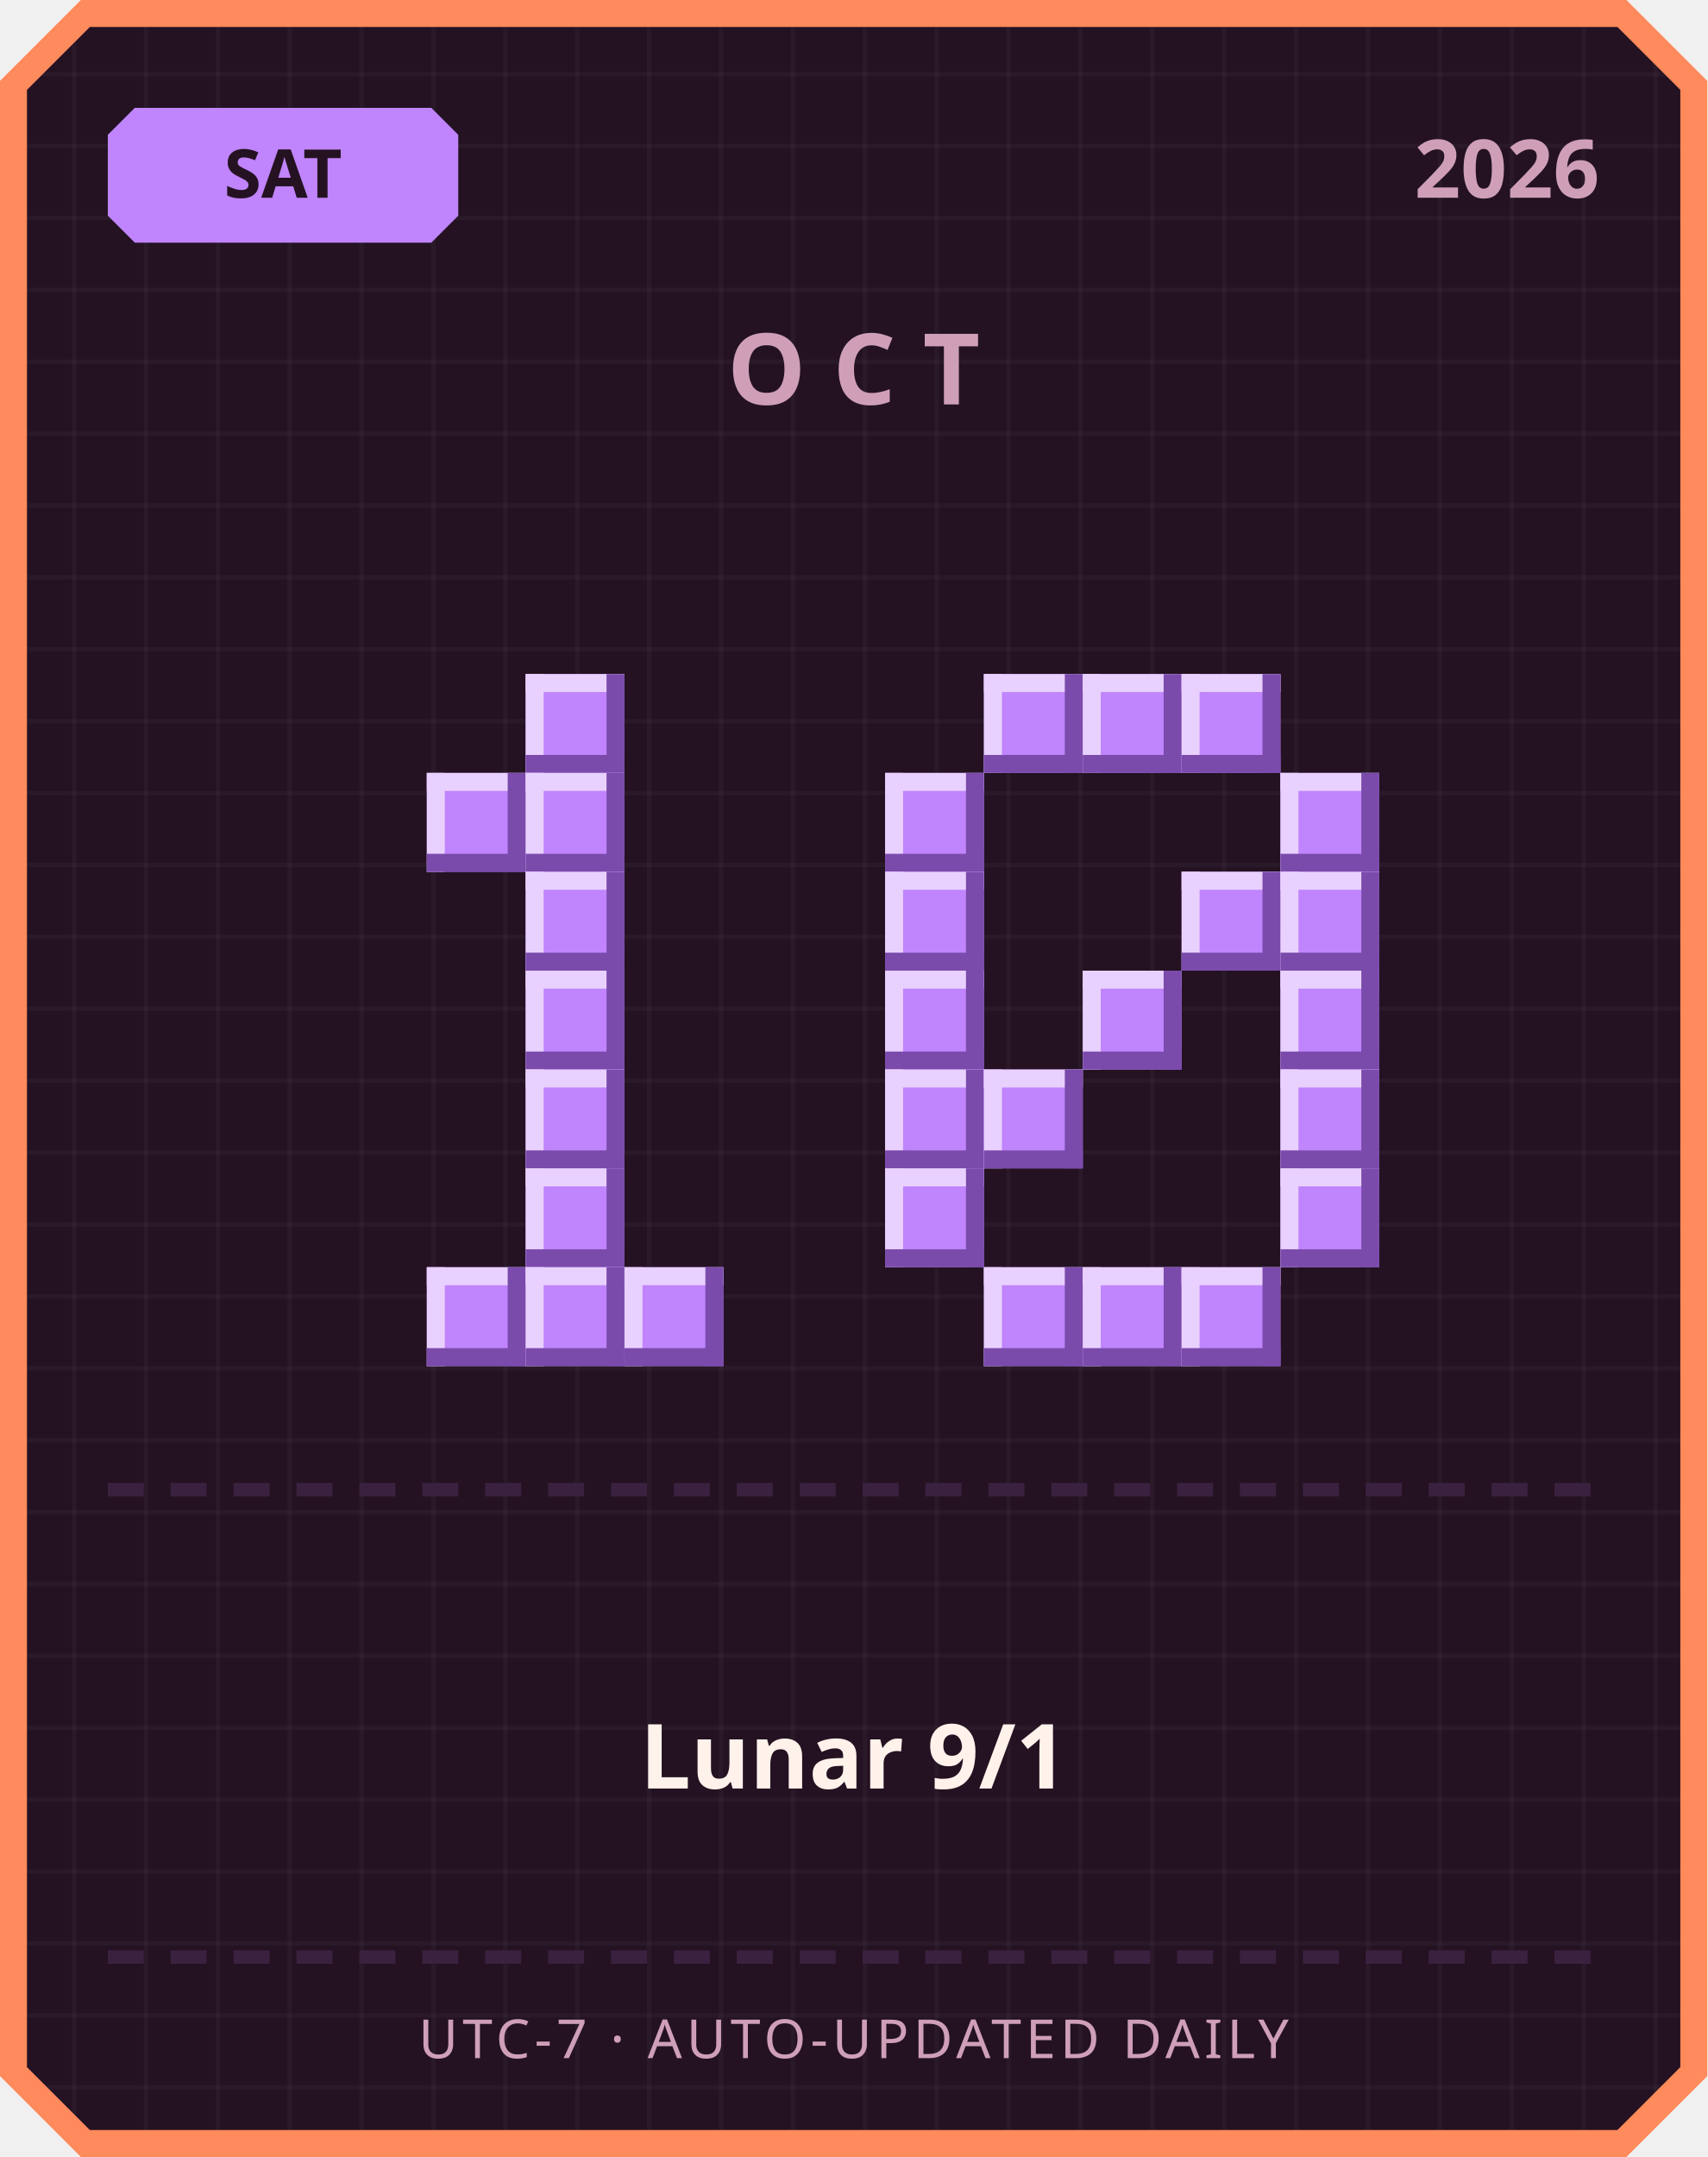
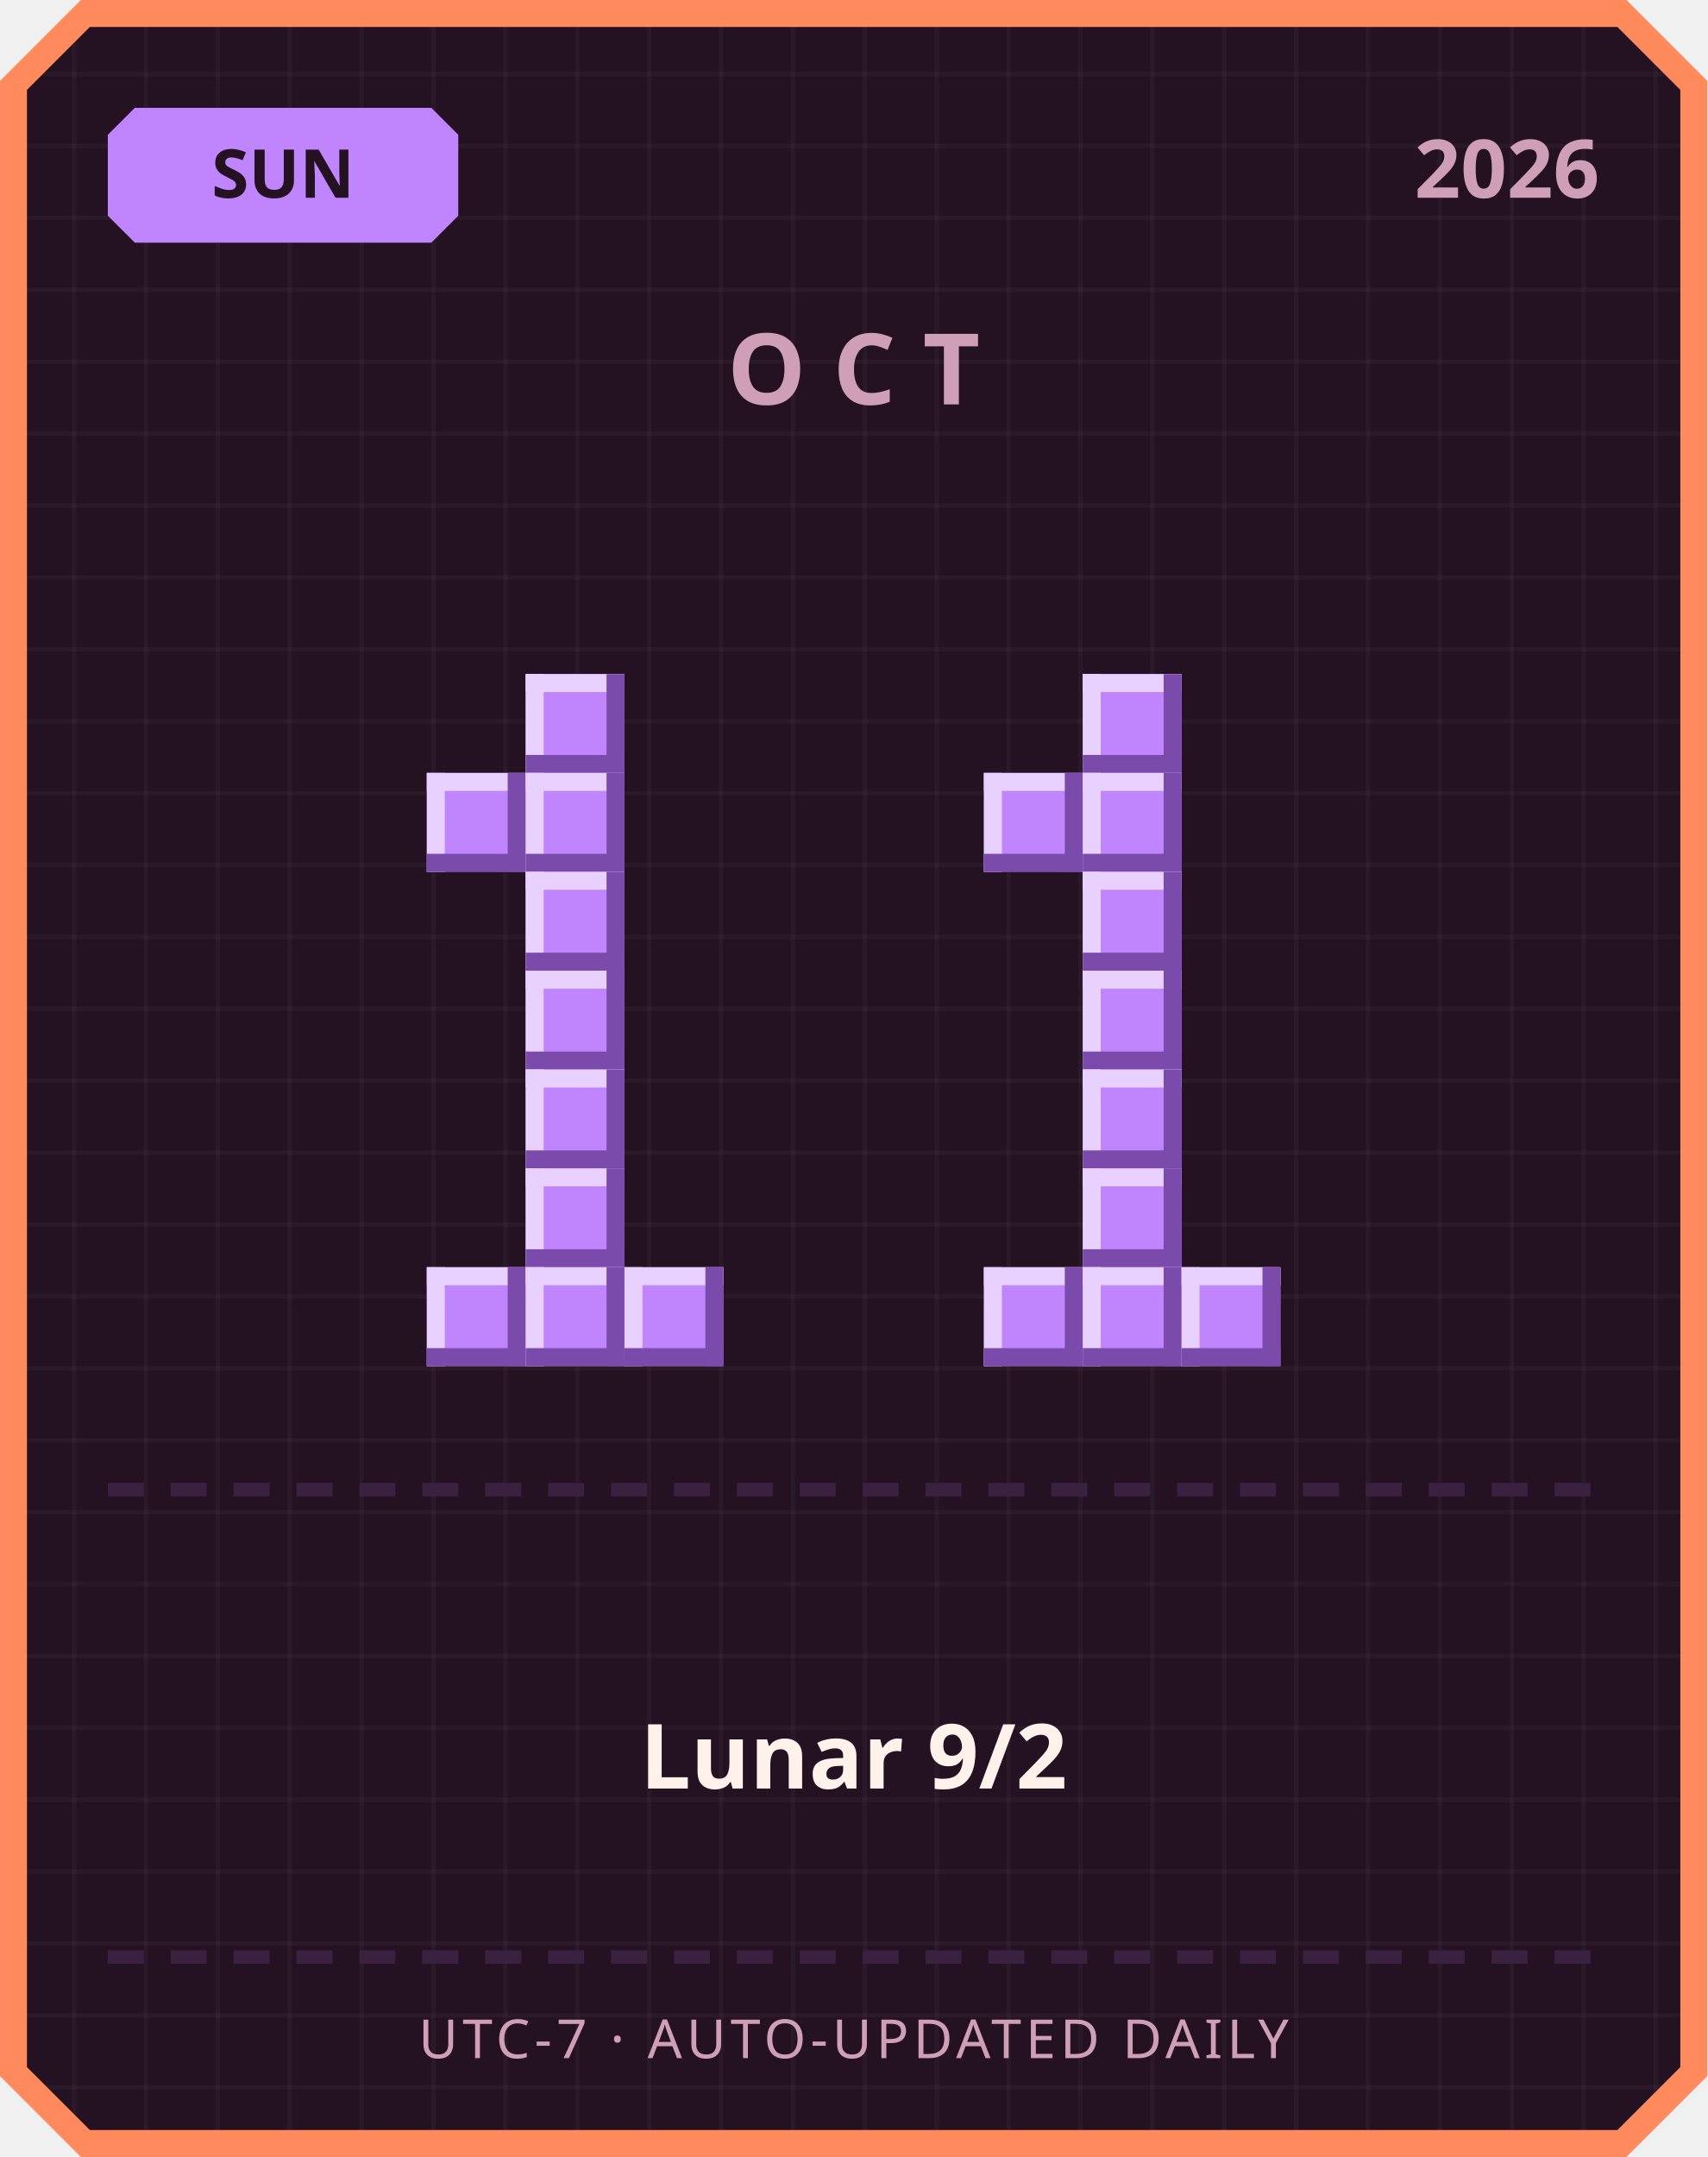
<svg xmlns="http://www.w3.org/2000/svg" width="380" height="480" viewBox="0 0 380 480">
  <defs>
    <pattern id="grid" width="16" height="16" patternUnits="userSpaceOnUse">
      <rect width="16" height="16" fill="#241222" />
      <rect width="1" height="16" fill="#ffffff" opacity="0.03" />
      <rect width="16" height="1" fill="#ffffff" opacity="0.03" />
    </pattern>
  </defs>
  <path d="M 18,0 L 362,0 L 380,18 L 380,462 L 362,480 L 18,480 L 0,462 L 0,18 Z" fill="#ff8a5c" />
  <path d="M 20,6 L 360,6 L 374,20 L 374,460 L 360,474 L 20,474 L 6,460 L 6,20 Z" fill="url(#grid)" />
  <path d="M 30,24 L 96,24 L 102,30 L 102,48 L 96,54 L 30,54 L 24,48 L 24,30 Z" fill="#c084fc" />
-   <text x="63" y="44" text-anchor="middle" font-family="'Segoe UI', sans-serif" font-size="15" font-weight="700" fill="#241222">SAT</text>
+   <text x="63" y="44" text-anchor="middle" font-family="'Segoe UI', sans-serif" font-size="15" font-weight="700" fill="#241222">SUN</text>
  <text x="356" y="44" text-anchor="end" font-family="'Segoe UI', sans-serif" font-size="18" font-weight="700" fill="#cf9fb8">2026</text>
  <text x="190" y="90" text-anchor="middle" font-family="'Segoe UI', sans-serif" font-size="22" font-weight="700" letter-spacing="6" fill="#cf9fb8">OCT</text>
  <rect x="117" y="150" width="22" height="22" fill="#c084fc" />
  <rect x="117" y="150" width="22" height="4" fill="#e9d1ff" />
  <rect x="117" y="150" width="4" height="22" fill="#e9d1ff" />
  <rect x="117" y="168" width="22" height="4" fill="#7a4bab" />
  <rect x="135" y="150" width="4" height="22" fill="#7a4bab" />
  <rect x="95" y="172" width="22" height="22" fill="#c084fc" />
  <rect x="95" y="172" width="22" height="4" fill="#e9d1ff" />
  <rect x="95" y="172" width="4" height="22" fill="#e9d1ff" />
  <rect x="95" y="190" width="22" height="4" fill="#7a4bab" />
  <rect x="113" y="172" width="4" height="22" fill="#7a4bab" />
  <rect x="117" y="172" width="22" height="22" fill="#c084fc" />
  <rect x="117" y="172" width="22" height="4" fill="#e9d1ff" />
  <rect x="117" y="172" width="4" height="22" fill="#e9d1ff" />
  <rect x="117" y="190" width="22" height="4" fill="#7a4bab" />
  <rect x="135" y="172" width="4" height="22" fill="#7a4bab" />
  <rect x="117" y="194" width="22" height="22" fill="#c084fc" />
  <rect x="117" y="194" width="22" height="4" fill="#e9d1ff" />
  <rect x="117" y="194" width="4" height="22" fill="#e9d1ff" />
  <rect x="117" y="212" width="22" height="4" fill="#7a4bab" />
  <rect x="135" y="194" width="4" height="22" fill="#7a4bab" />
  <rect x="117" y="216" width="22" height="22" fill="#c084fc" />
  <rect x="117" y="216" width="22" height="4" fill="#e9d1ff" />
  <rect x="117" y="216" width="4" height="22" fill="#e9d1ff" />
  <rect x="117" y="234" width="22" height="4" fill="#7a4bab" />
  <rect x="135" y="216" width="4" height="22" fill="#7a4bab" />
  <rect x="117" y="238" width="22" height="22" fill="#c084fc" />
  <rect x="117" y="238" width="22" height="4" fill="#e9d1ff" />
  <rect x="117" y="238" width="4" height="22" fill="#e9d1ff" />
  <rect x="117" y="256" width="22" height="4" fill="#7a4bab" />
  <rect x="135" y="238" width="4" height="22" fill="#7a4bab" />
  <rect x="117" y="260" width="22" height="22" fill="#c084fc" />
  <rect x="117" y="260" width="22" height="4" fill="#e9d1ff" />
  <rect x="117" y="260" width="4" height="22" fill="#e9d1ff" />
  <rect x="117" y="278" width="22" height="4" fill="#7a4bab" />
  <rect x="135" y="260" width="4" height="22" fill="#7a4bab" />
  <rect x="95" y="282" width="22" height="22" fill="#c084fc" />
  <rect x="95" y="282" width="22" height="4" fill="#e9d1ff" />
  <rect x="95" y="282" width="4" height="22" fill="#e9d1ff" />
  <rect x="95" y="300" width="22" height="4" fill="#7a4bab" />
  <rect x="113" y="282" width="4" height="22" fill="#7a4bab" />
  <rect x="117" y="282" width="22" height="22" fill="#c084fc" />
  <rect x="117" y="282" width="22" height="4" fill="#e9d1ff" />
  <rect x="117" y="282" width="4" height="22" fill="#e9d1ff" />
  <rect x="117" y="300" width="22" height="4" fill="#7a4bab" />
  <rect x="135" y="282" width="4" height="22" fill="#7a4bab" />
  <rect x="139" y="282" width="22" height="22" fill="#c084fc" />
  <rect x="139" y="282" width="22" height="4" fill="#e9d1ff" />
  <rect x="139" y="282" width="4" height="22" fill="#e9d1ff" />
  <rect x="139" y="300" width="22" height="4" fill="#7a4bab" />
  <rect x="157" y="282" width="4" height="22" fill="#7a4bab" />
-   <rect x="219" y="150" width="22" height="22" fill="#c084fc" />
-   <rect x="219" y="150" width="22" height="4" fill="#e9d1ff" />
-   <rect x="219" y="150" width="4" height="22" fill="#e9d1ff" />
-   <rect x="219" y="168" width="22" height="4" fill="#7a4bab" />
-   <rect x="237" y="150" width="4" height="22" fill="#7a4bab" />
  <rect x="241" y="150" width="22" height="22" fill="#c084fc" />
  <rect x="241" y="150" width="22" height="4" fill="#e9d1ff" />
  <rect x="241" y="150" width="4" height="22" fill="#e9d1ff" />
  <rect x="241" y="168" width="22" height="4" fill="#7a4bab" />
  <rect x="259" y="150" width="4" height="22" fill="#7a4bab" />
-   <rect x="263" y="150" width="22" height="22" fill="#c084fc" />
-   <rect x="263" y="150" width="22" height="4" fill="#e9d1ff" />
-   <rect x="263" y="150" width="4" height="22" fill="#e9d1ff" />
-   <rect x="263" y="168" width="22" height="4" fill="#7a4bab" />
-   <rect x="281" y="150" width="4" height="22" fill="#7a4bab" />
-   <rect x="197" y="172" width="22" height="22" fill="#c084fc" />
-   <rect x="197" y="172" width="22" height="4" fill="#e9d1ff" />
-   <rect x="197" y="172" width="4" height="22" fill="#e9d1ff" />
-   <rect x="197" y="190" width="22" height="4" fill="#7a4bab" />
-   <rect x="215" y="172" width="4" height="22" fill="#7a4bab" />
-   <rect x="285" y="172" width="22" height="22" fill="#c084fc" />
-   <rect x="285" y="172" width="22" height="4" fill="#e9d1ff" />
-   <rect x="285" y="172" width="4" height="22" fill="#e9d1ff" />
-   <rect x="285" y="190" width="22" height="4" fill="#7a4bab" />
-   <rect x="303" y="172" width="4" height="22" fill="#7a4bab" />
-   <rect x="197" y="194" width="22" height="22" fill="#c084fc" />
-   <rect x="197" y="194" width="22" height="4" fill="#e9d1ff" />
-   <rect x="197" y="194" width="4" height="22" fill="#e9d1ff" />
-   <rect x="197" y="212" width="22" height="4" fill="#7a4bab" />
-   <rect x="215" y="194" width="4" height="22" fill="#7a4bab" />
-   <rect x="263" y="194" width="22" height="22" fill="#c084fc" />
-   <rect x="263" y="194" width="22" height="4" fill="#e9d1ff" />
-   <rect x="263" y="194" width="4" height="22" fill="#e9d1ff" />
-   <rect x="263" y="212" width="22" height="4" fill="#7a4bab" />
-   <rect x="281" y="194" width="4" height="22" fill="#7a4bab" />
-   <rect x="285" y="194" width="22" height="22" fill="#c084fc" />
-   <rect x="285" y="194" width="22" height="4" fill="#e9d1ff" />
-   <rect x="285" y="194" width="4" height="22" fill="#e9d1ff" />
-   <rect x="285" y="212" width="22" height="4" fill="#7a4bab" />
-   <rect x="303" y="194" width="4" height="22" fill="#7a4bab" />
-   <rect x="197" y="216" width="22" height="22" fill="#c084fc" />
-   <rect x="197" y="216" width="22" height="4" fill="#e9d1ff" />
-   <rect x="197" y="216" width="4" height="22" fill="#e9d1ff" />
-   <rect x="197" y="234" width="22" height="4" fill="#7a4bab" />
-   <rect x="215" y="216" width="4" height="22" fill="#7a4bab" />
+   <rect x="219" y="172" width="22" height="22" fill="#c084fc" />
+   <rect x="219" y="172" width="22" height="4" fill="#e9d1ff" />
+   <rect x="219" y="172" width="4" height="22" fill="#e9d1ff" />
+   <rect x="219" y="190" width="22" height="4" fill="#7a4bab" />
+   <rect x="237" y="172" width="4" height="22" fill="#7a4bab" />
+   <rect x="241" y="172" width="22" height="22" fill="#c084fc" />
+   <rect x="241" y="172" width="22" height="4" fill="#e9d1ff" />
+   <rect x="241" y="172" width="4" height="22" fill="#e9d1ff" />
+   <rect x="241" y="190" width="22" height="4" fill="#7a4bab" />
+   <rect x="259" y="172" width="4" height="22" fill="#7a4bab" />
+   <rect x="241" y="194" width="22" height="22" fill="#c084fc" />
+   <rect x="241" y="194" width="22" height="4" fill="#e9d1ff" />
+   <rect x="241" y="194" width="4" height="22" fill="#e9d1ff" />
+   <rect x="241" y="212" width="22" height="4" fill="#7a4bab" />
+   <rect x="259" y="194" width="4" height="22" fill="#7a4bab" />
  <rect x="241" y="216" width="22" height="22" fill="#c084fc" />
  <rect x="241" y="216" width="22" height="4" fill="#e9d1ff" />
  <rect x="241" y="216" width="4" height="22" fill="#e9d1ff" />
  <rect x="241" y="234" width="22" height="4" fill="#7a4bab" />
  <rect x="259" y="216" width="4" height="22" fill="#7a4bab" />
-   <rect x="285" y="216" width="22" height="22" fill="#c084fc" />
-   <rect x="285" y="216" width="22" height="4" fill="#e9d1ff" />
-   <rect x="285" y="216" width="4" height="22" fill="#e9d1ff" />
-   <rect x="285" y="234" width="22" height="4" fill="#7a4bab" />
-   <rect x="303" y="216" width="4" height="22" fill="#7a4bab" />
-   <rect x="197" y="238" width="22" height="22" fill="#c084fc" />
-   <rect x="197" y="238" width="22" height="4" fill="#e9d1ff" />
-   <rect x="197" y="238" width="4" height="22" fill="#e9d1ff" />
-   <rect x="197" y="256" width="22" height="4" fill="#7a4bab" />
-   <rect x="215" y="238" width="4" height="22" fill="#7a4bab" />
-   <rect x="219" y="238" width="22" height="22" fill="#c084fc" />
-   <rect x="219" y="238" width="22" height="4" fill="#e9d1ff" />
-   <rect x="219" y="238" width="4" height="22" fill="#e9d1ff" />
-   <rect x="219" y="256" width="22" height="4" fill="#7a4bab" />
-   <rect x="237" y="238" width="4" height="22" fill="#7a4bab" />
-   <rect x="285" y="238" width="22" height="22" fill="#c084fc" />
-   <rect x="285" y="238" width="22" height="4" fill="#e9d1ff" />
-   <rect x="285" y="238" width="4" height="22" fill="#e9d1ff" />
-   <rect x="285" y="256" width="22" height="4" fill="#7a4bab" />
-   <rect x="303" y="238" width="4" height="22" fill="#7a4bab" />
-   <rect x="197" y="260" width="22" height="22" fill="#c084fc" />
-   <rect x="197" y="260" width="22" height="4" fill="#e9d1ff" />
-   <rect x="197" y="260" width="4" height="22" fill="#e9d1ff" />
-   <rect x="197" y="278" width="22" height="4" fill="#7a4bab" />
-   <rect x="215" y="260" width="4" height="22" fill="#7a4bab" />
-   <rect x="285" y="260" width="22" height="22" fill="#c084fc" />
-   <rect x="285" y="260" width="22" height="4" fill="#e9d1ff" />
-   <rect x="285" y="260" width="4" height="22" fill="#e9d1ff" />
-   <rect x="285" y="278" width="22" height="4" fill="#7a4bab" />
-   <rect x="303" y="260" width="4" height="22" fill="#7a4bab" />
+   <rect x="241" y="238" width="22" height="22" fill="#c084fc" />
+   <rect x="241" y="238" width="22" height="4" fill="#e9d1ff" />
+   <rect x="241" y="238" width="4" height="22" fill="#e9d1ff" />
+   <rect x="241" y="256" width="22" height="4" fill="#7a4bab" />
+   <rect x="259" y="238" width="4" height="22" fill="#7a4bab" />
+   <rect x="241" y="260" width="22" height="22" fill="#c084fc" />
+   <rect x="241" y="260" width="22" height="4" fill="#e9d1ff" />
+   <rect x="241" y="260" width="4" height="22" fill="#e9d1ff" />
+   <rect x="241" y="278" width="22" height="4" fill="#7a4bab" />
+   <rect x="259" y="260" width="4" height="22" fill="#7a4bab" />
  <rect x="219" y="282" width="22" height="22" fill="#c084fc" />
  <rect x="219" y="282" width="22" height="4" fill="#e9d1ff" />
  <rect x="219" y="282" width="4" height="22" fill="#e9d1ff" />
  <rect x="219" y="300" width="22" height="4" fill="#7a4bab" />
  <rect x="237" y="282" width="4" height="22" fill="#7a4bab" />
  <rect x="241" y="282" width="22" height="22" fill="#c084fc" />
  <rect x="241" y="282" width="22" height="4" fill="#e9d1ff" />
  <rect x="241" y="282" width="4" height="22" fill="#e9d1ff" />
  <rect x="241" y="300" width="22" height="4" fill="#7a4bab" />
  <rect x="259" y="282" width="4" height="22" fill="#7a4bab" />
  <rect x="263" y="282" width="22" height="22" fill="#c084fc" />
  <rect x="263" y="282" width="22" height="4" fill="#e9d1ff" />
  <rect x="263" y="282" width="4" height="22" fill="#e9d1ff" />
  <rect x="263" y="300" width="22" height="4" fill="#7a4bab" />
  <rect x="281" y="282" width="4" height="22" fill="#7a4bab" />
  <rect x="24" y="330" width="8" height="3" fill="#3b2140" />
  <rect x="38" y="330" width="8" height="3" fill="#3b2140" />
  <rect x="52" y="330" width="8" height="3" fill="#3b2140" />
  <rect x="66" y="330" width="8" height="3" fill="#3b2140" />
  <rect x="80" y="330" width="8" height="3" fill="#3b2140" />
  <rect x="94" y="330" width="8" height="3" fill="#3b2140" />
  <rect x="108" y="330" width="8" height="3" fill="#3b2140" />
  <rect x="122" y="330" width="8" height="3" fill="#3b2140" />
  <rect x="136" y="330" width="8" height="3" fill="#3b2140" />
  <rect x="150" y="330" width="8" height="3" fill="#3b2140" />
  <rect x="164" y="330" width="8" height="3" fill="#3b2140" />
  <rect x="178" y="330" width="8" height="3" fill="#3b2140" />
  <rect x="192" y="330" width="8" height="3" fill="#3b2140" />
  <rect x="206" y="330" width="8" height="3" fill="#3b2140" />
  <rect x="220" y="330" width="8" height="3" fill="#3b2140" />
  <rect x="234" y="330" width="8" height="3" fill="#3b2140" />
  <rect x="248" y="330" width="8" height="3" fill="#3b2140" />
  <rect x="262" y="330" width="8" height="3" fill="#3b2140" />
  <rect x="276" y="330" width="8" height="3" fill="#3b2140" />
  <rect x="290" y="330" width="8" height="3" fill="#3b2140" />
  <rect x="304" y="330" width="8" height="3" fill="#3b2140" />
  <rect x="318" y="330" width="8" height="3" fill="#3b2140" />
  <rect x="332" y="330" width="8" height="3" fill="#3b2140" />
  <rect x="346" y="330" width="8" height="3" fill="#3b2140" />
-   <text x="190" y="398" text-anchor="middle" font-family="'Segoe UI', 'Microsoft JhengHei', sans-serif" font-size="20" font-weight="700" fill="#fff2eb">Lunar 9/1</text>
+   <text x="190" y="398" text-anchor="middle" font-family="'Segoe UI', 'Microsoft JhengHei', sans-serif" font-size="20" font-weight="700" fill="#fff2eb">Lunar 9/2</text>
  <rect x="24" y="434" width="8" height="3" fill="#3b2140" />
  <rect x="38" y="434" width="8" height="3" fill="#3b2140" />
  <rect x="52" y="434" width="8" height="3" fill="#3b2140" />
  <rect x="66" y="434" width="8" height="3" fill="#3b2140" />
  <rect x="80" y="434" width="8" height="3" fill="#3b2140" />
  <rect x="94" y="434" width="8" height="3" fill="#3b2140" />
  <rect x="108" y="434" width="8" height="3" fill="#3b2140" />
  <rect x="122" y="434" width="8" height="3" fill="#3b2140" />
  <rect x="136" y="434" width="8" height="3" fill="#3b2140" />
  <rect x="150" y="434" width="8" height="3" fill="#3b2140" />
  <rect x="164" y="434" width="8" height="3" fill="#3b2140" />
  <rect x="178" y="434" width="8" height="3" fill="#3b2140" />
  <rect x="192" y="434" width="8" height="3" fill="#3b2140" />
  <rect x="206" y="434" width="8" height="3" fill="#3b2140" />
  <rect x="220" y="434" width="8" height="3" fill="#3b2140" />
  <rect x="234" y="434" width="8" height="3" fill="#3b2140" />
  <rect x="248" y="434" width="8" height="3" fill="#3b2140" />
  <rect x="262" y="434" width="8" height="3" fill="#3b2140" />
  <rect x="276" y="434" width="8" height="3" fill="#3b2140" />
  <rect x="290" y="434" width="8" height="3" fill="#3b2140" />
  <rect x="304" y="434" width="8" height="3" fill="#3b2140" />
  <rect x="318" y="434" width="8" height="3" fill="#3b2140" />
  <rect x="332" y="434" width="8" height="3" fill="#3b2140" />
  <rect x="346" y="434" width="8" height="3" fill="#3b2140" />
  <text x="190" y="458" text-anchor="middle" font-family="'Segoe UI', sans-serif" font-size="12" letter-spacing="1" fill="#cf9fb8">UTC-7 · AUTO-UPDATED DAILY</text>
</svg>
